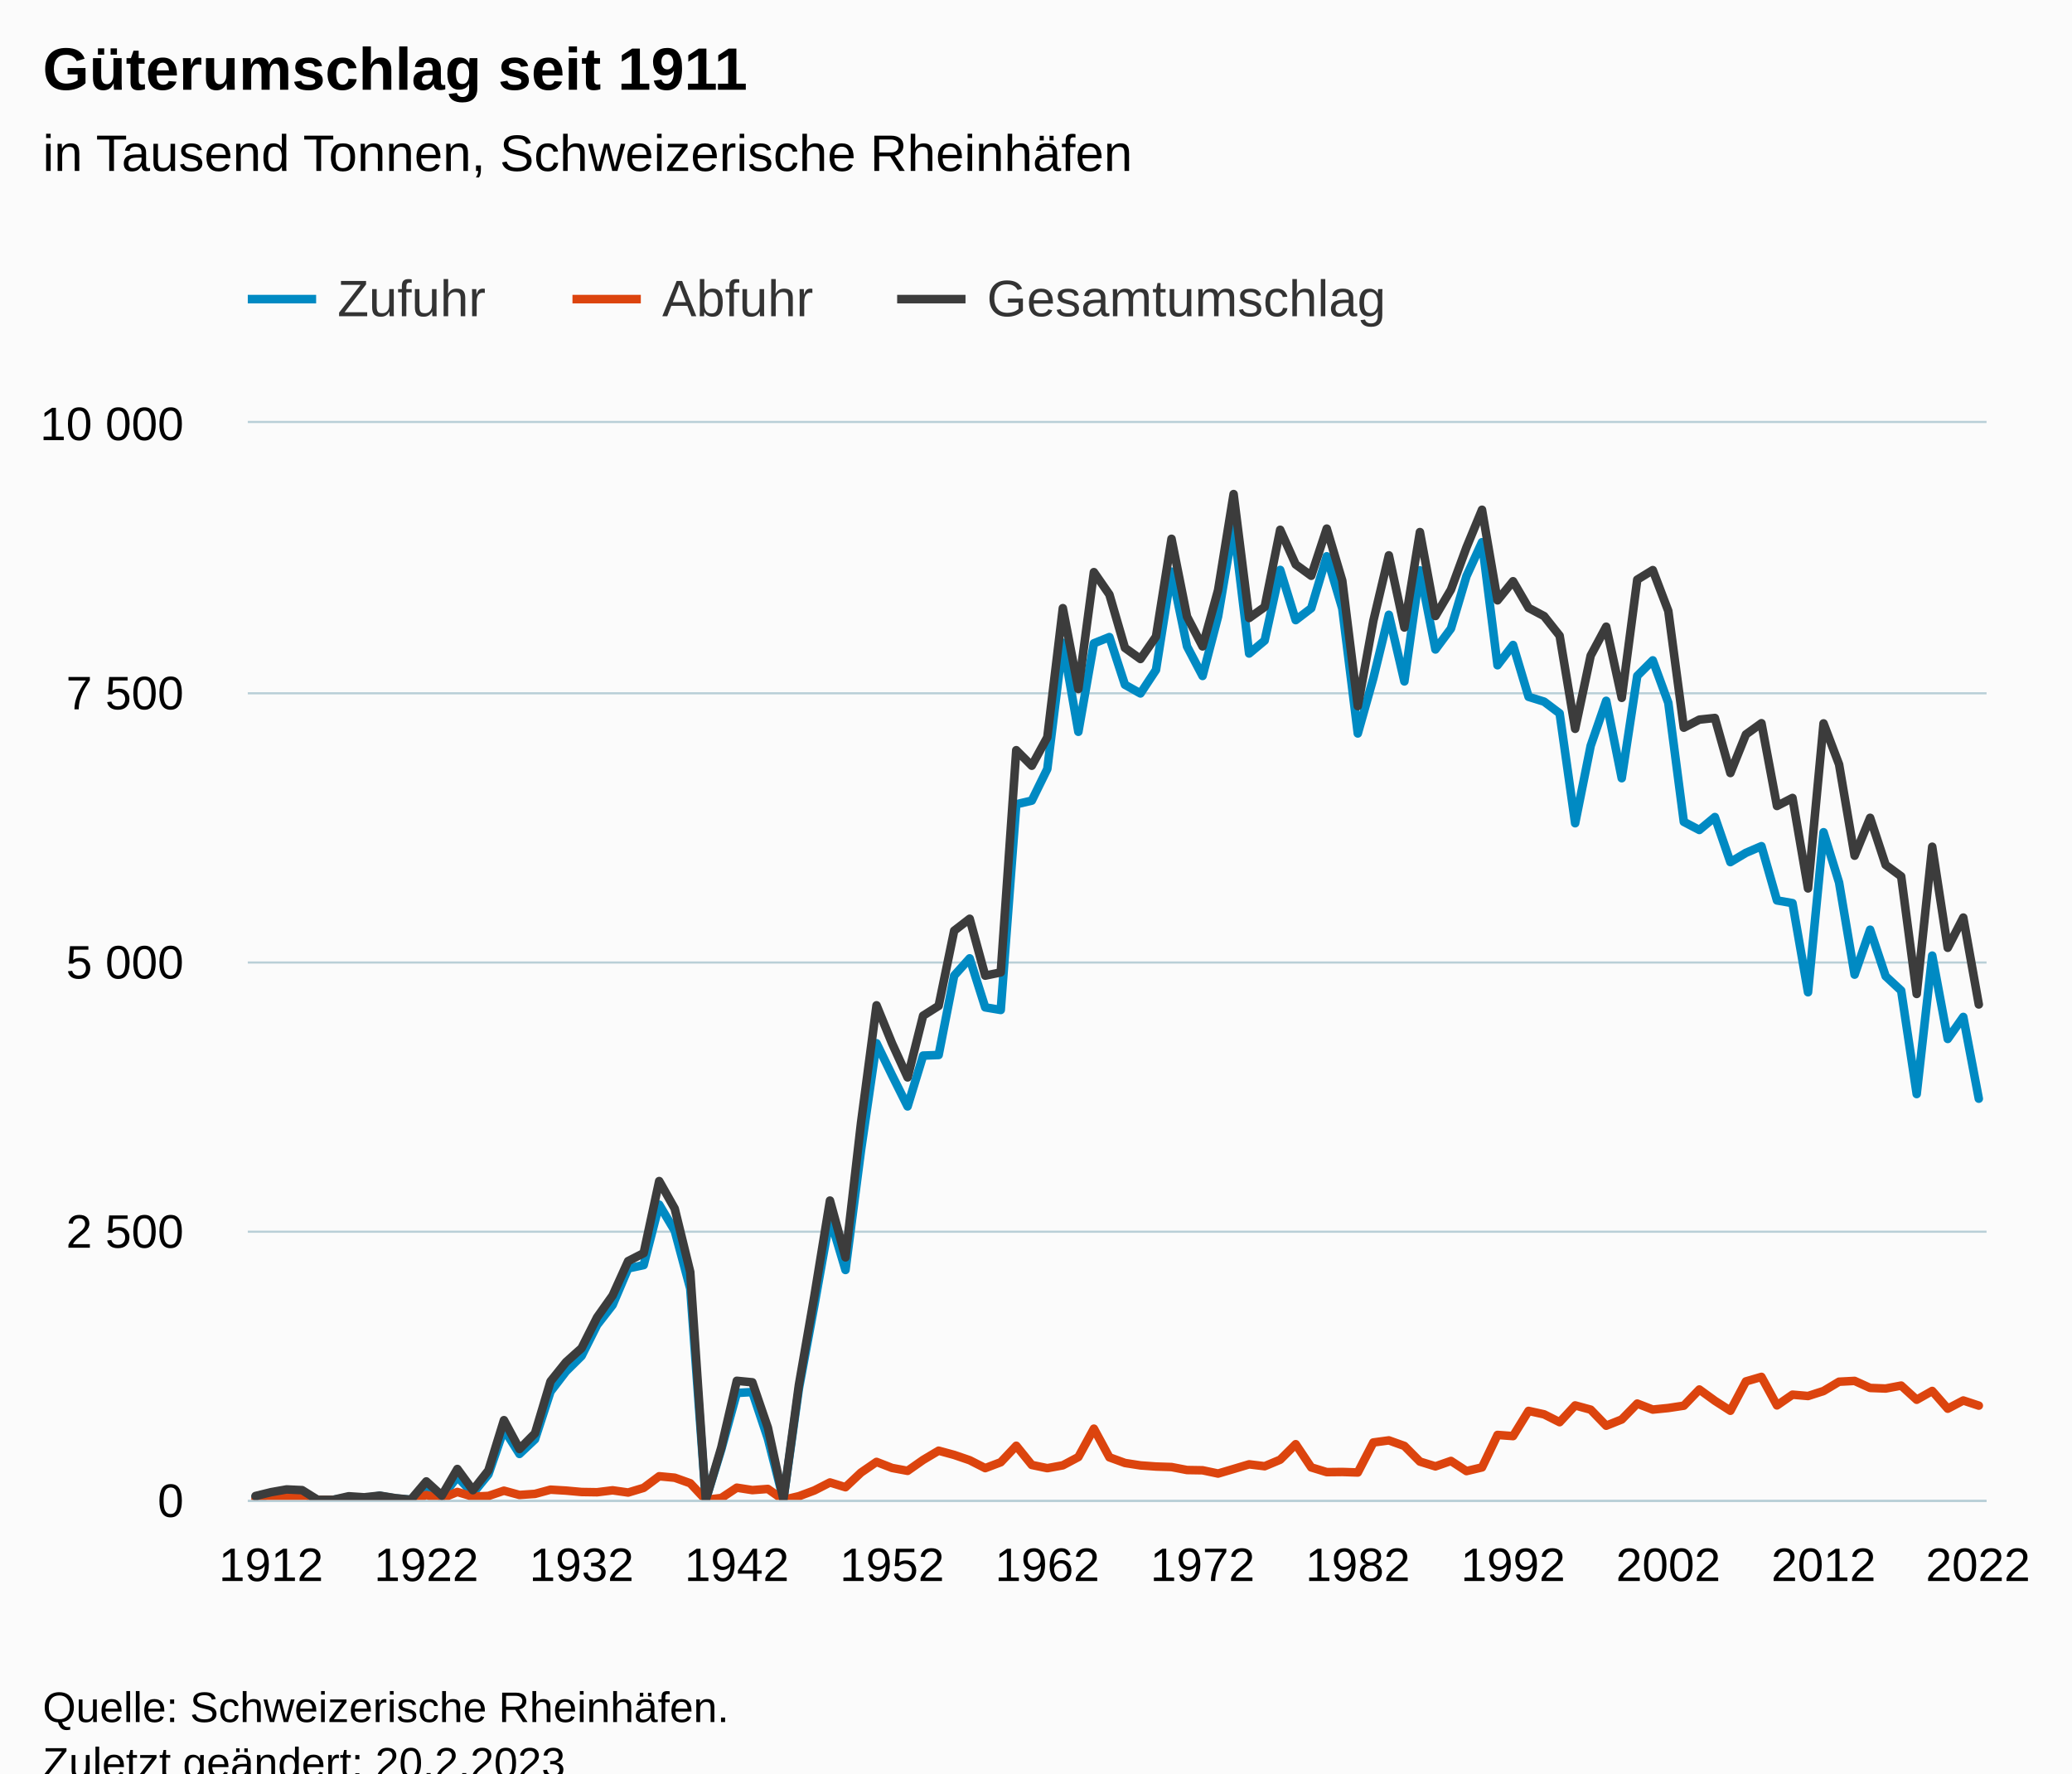
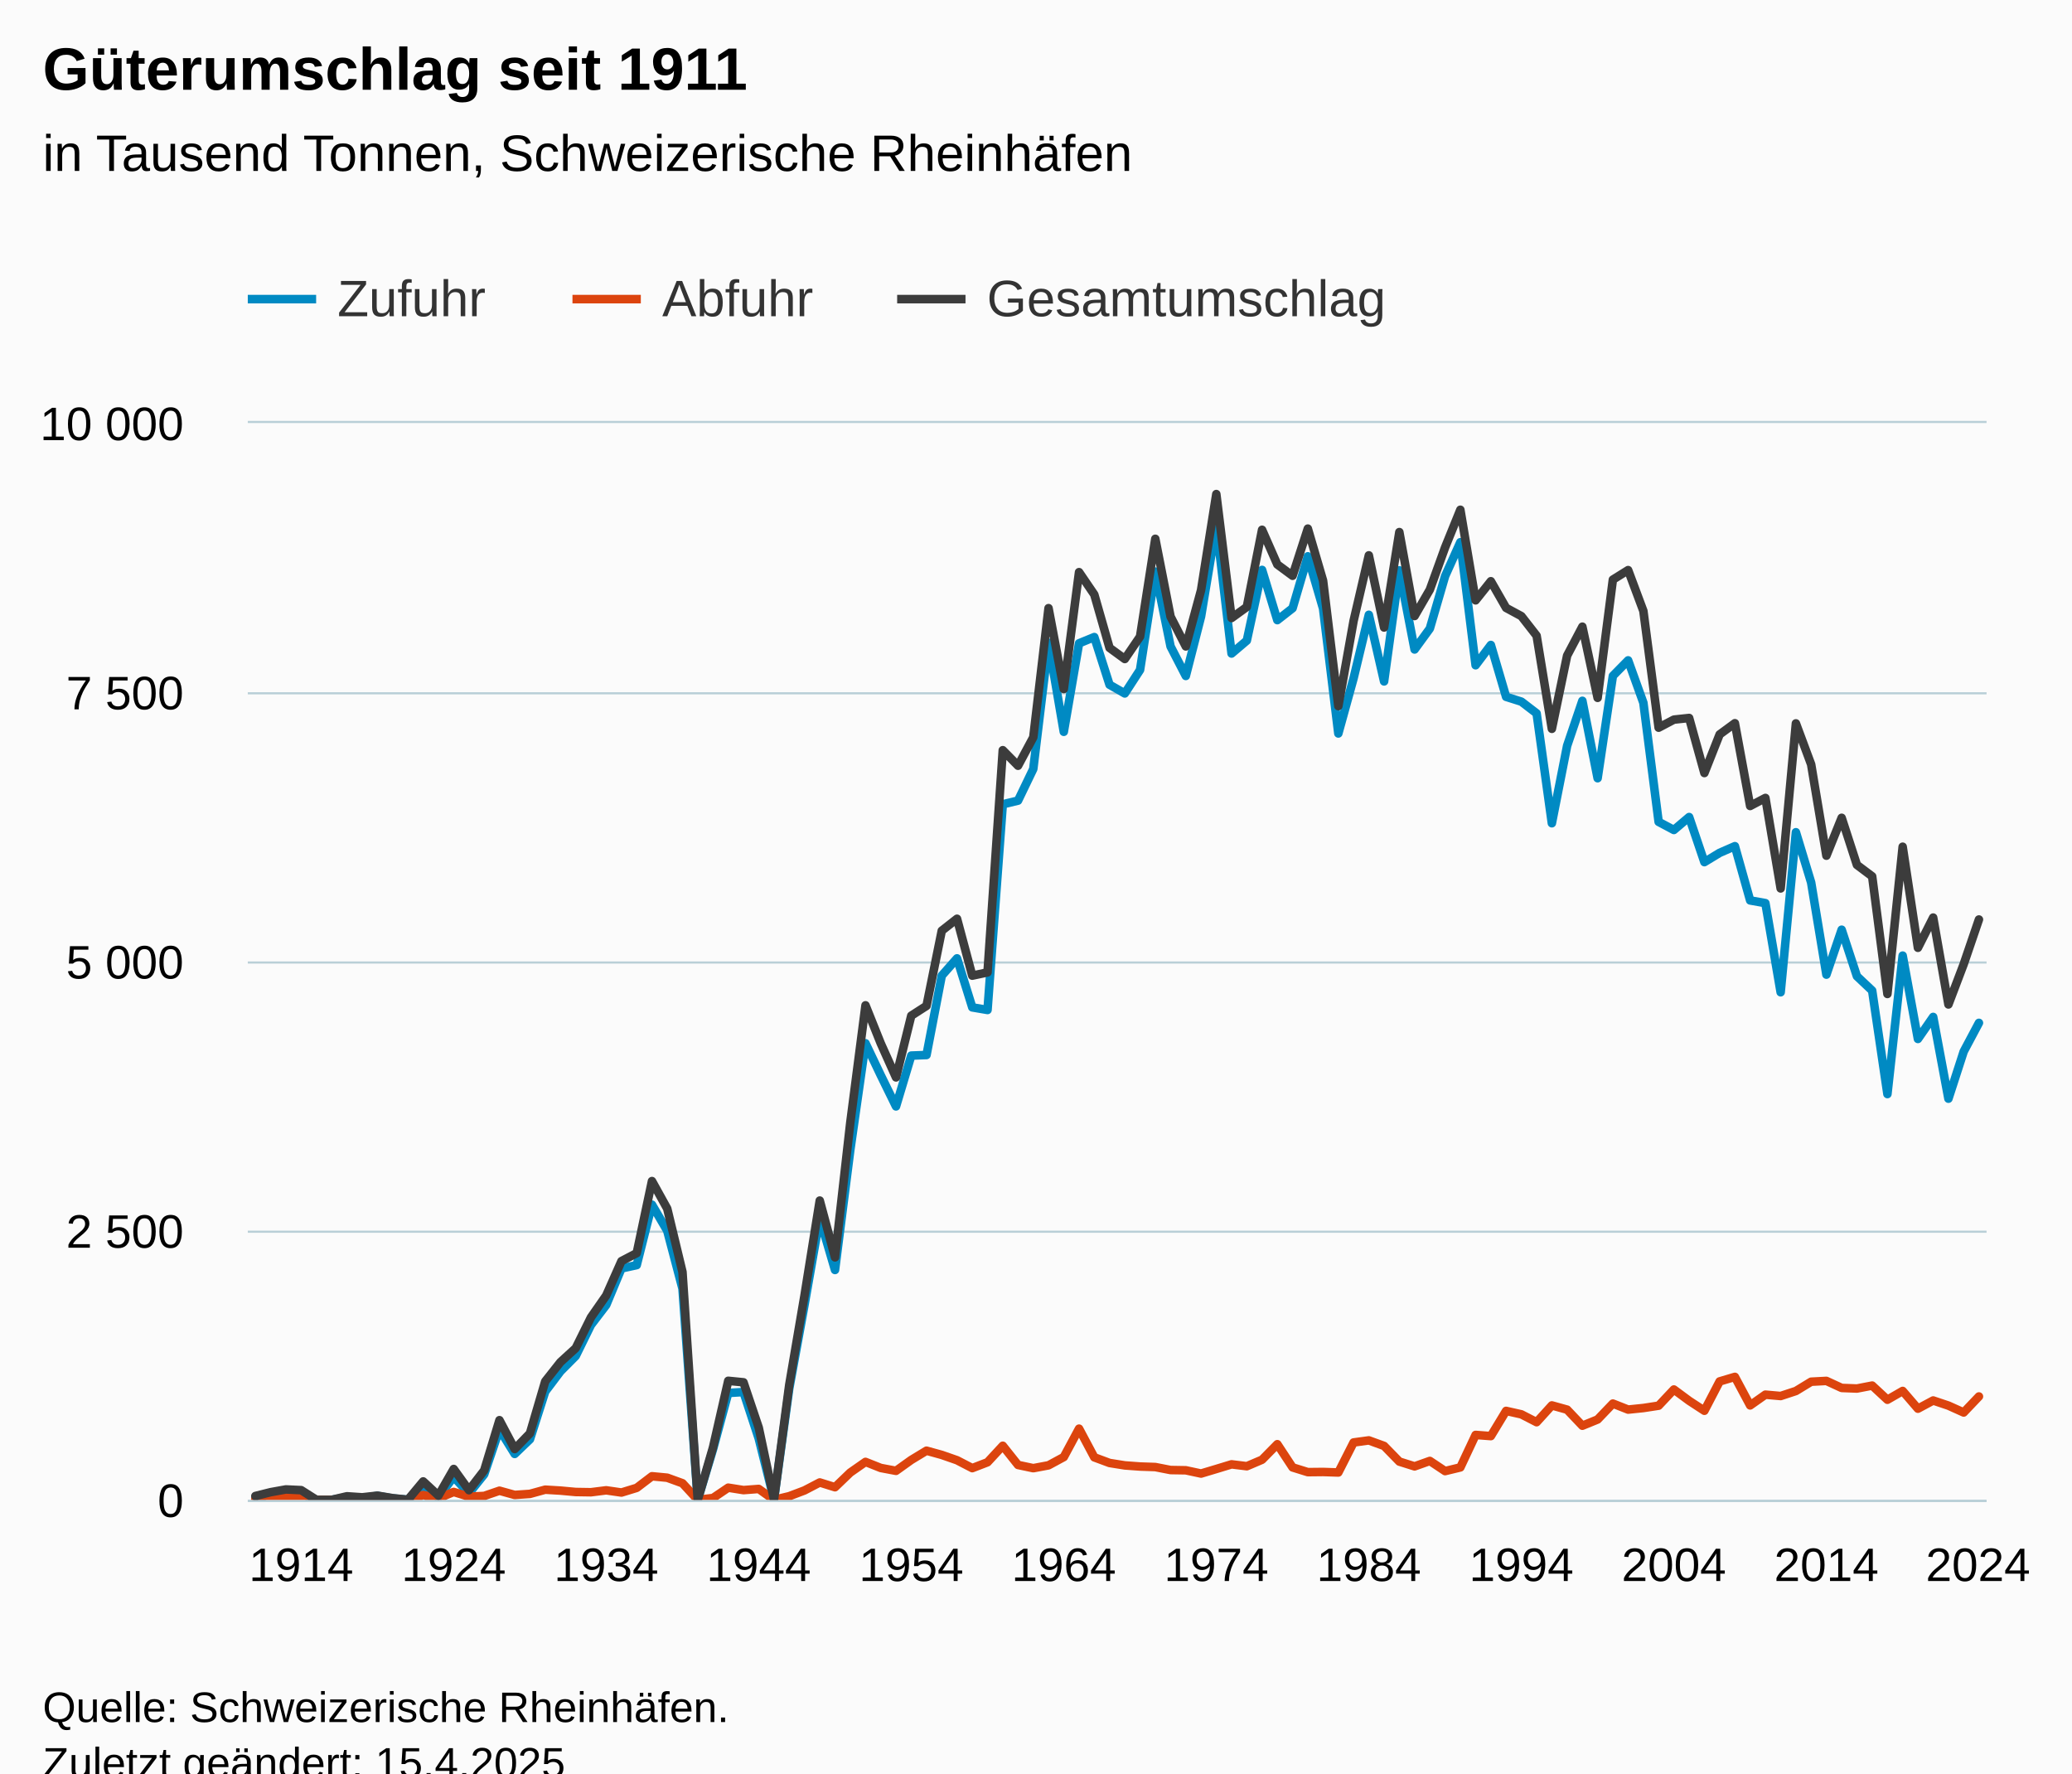
<svg xmlns="http://www.w3.org/2000/svg" version="1.1" class="highcharts-root" style="font-family:Arial;font-size:12px;" viewBox="0 0 485 415">
  <defs>
-     <clipPath id="highcharts-f2o7mbg-343-">
+     <clipPath id="highcharts-q8rzcu5-349-">
      <rect x="0" y="0" width="407" height="252" fill="none" />
    </clipPath>
-     <clipPath id="highcharts-f2o7mbg-456-">
+     <clipPath id="highcharts-q8rzcu5-464-">
      <rect x="0" y="0" width="407" height="252" fill="none" />
    </clipPath>
-     <clipPath id="highcharts-f2o7mbg-681-">
+     <clipPath id="highcharts-q8rzcu5-693-">
      <rect x="58" y="99" width="407" height="252" fill="none" />
    </clipPath>
  </defs>
  <rect fill="#fbfbfb" class="highcharts-background" x="0" y="0" width="485" height="428" rx="0" ry="0" />
  <rect fill="none" class="highcharts-plot-background" x="58" y="99" width="407" height="252" />
  <g class="highcharts-pane-group" data-z-index="0" />
  <g class="highcharts-grid highcharts-xaxis-grid" data-z-index="1">
-     <path fill="none" data-z-index="1" class="highcharts-grid-line" d="M 64.5 99 L 64.5 351" opacity="1" />
-     <path fill="none" data-z-index="1" class="highcharts-grid-line" d="M 101.5 99 L 101.5 351" opacity="1" />
-     <path fill="none" data-z-index="1" class="highcharts-grid-line" d="M 137.5 99 L 137.5 351" opacity="1" />
-     <path fill="none" data-z-index="1" class="highcharts-grid-line" d="M 173.5 99 L 173.5 351" opacity="1" />
-     <path fill="none" data-z-index="1" class="highcharts-grid-line" d="M 210.5 99 L 210.5 351" opacity="1" />
-     <path fill="none" data-z-index="1" class="highcharts-grid-line" d="M 246.5 99 L 246.5 351" opacity="1" />
-     <path fill="none" data-z-index="1" class="highcharts-grid-line" d="M 282.5 99 L 282.5 351" opacity="1" />
-     <path fill="none" data-z-index="1" class="highcharts-grid-line" d="M 319.5 99 L 319.5 351" opacity="1" />
-     <path fill="none" data-z-index="1" class="highcharts-grid-line" d="M 355.5 99 L 355.5 351" opacity="1" />
-     <path fill="none" data-z-index="1" class="highcharts-grid-line" d="M 391.5 99 L 391.5 351" opacity="1" />
+     <path fill="none" data-z-index="1" class="highcharts-grid-line" d="M 71.5 99 L 71.5 351" opacity="1" />
+     <path fill="none" data-z-index="1" class="highcharts-grid-line" d="M 107.5 99 L 107.5 351" opacity="1" />
+     <path fill="none" data-z-index="1" class="highcharts-grid-line" d="M 143.5 99 L 143.5 351" opacity="1" />
+     <path fill="none" data-z-index="1" class="highcharts-grid-line" d="M 178.5 99 L 178.5 351" opacity="1" />
+     <path fill="none" data-z-index="1" class="highcharts-grid-line" d="M 214.5 99 L 214.5 351" opacity="1" />
+     <path fill="none" data-z-index="1" class="highcharts-grid-line" d="M 250.5 99 L 250.5 351" opacity="1" />
+     <path fill="none" data-z-index="1" class="highcharts-grid-line" d="M 285.5 99 L 285.5 351" opacity="1" />
+     <path fill="none" data-z-index="1" class="highcharts-grid-line" d="M 321.5 99 L 321.5 351" opacity="1" />
+     <path fill="none" data-z-index="1" class="highcharts-grid-line" d="M 357.5 99 L 357.5 351" opacity="1" />
+     <path fill="none" data-z-index="1" class="highcharts-grid-line" d="M 393.5 99 L 393.5 351" opacity="1" />
    <path fill="none" data-z-index="1" class="highcharts-grid-line" d="M 428.5 99 L 428.5 351" opacity="1" />
    <path fill="none" data-z-index="1" class="highcharts-grid-line" d="M 464.5 99 L 464.5 351" opacity="1" />
    <path fill="none" data-z-index="1" class="highcharts-grid-line" d="M 57.5 99 L 57.5 351" opacity="1" />
  </g>
  <g class="highcharts-grid highcharts-yaxis-grid" data-z-index="1">
    <path fill="none" stroke="#B9CFD7" stroke-width="0.5" data-z-index="1" class="highcharts-grid-line" d="M 58 351.25 L 465 351.25" opacity="1" />
    <path fill="none" stroke="#B9CFD7" stroke-width="0.5" data-z-index="1" class="highcharts-grid-line" d="M 58 288.25 L 465 288.25" opacity="1" />
    <path fill="none" stroke="#B9CFD7" stroke-width="0.5" data-z-index="1" class="highcharts-grid-line" d="M 58 225.25 L 465 225.25" opacity="1" />
    <path fill="none" stroke="#B9CFD7" stroke-width="0.5" data-z-index="1" class="highcharts-grid-line" d="M 58 162.25 L 465 162.25" opacity="1" />
    <path fill="none" stroke="#B9CFD7" stroke-width="0.5" data-z-index="1" class="highcharts-grid-line" d="M 58 98.75 L 465 98.75" opacity="1" />
  </g>
  <rect fill="none" class="highcharts-plot-border" data-z-index="1" x="58" y="99" width="407" height="252" />
  <g class="highcharts-axis highcharts-xaxis" data-z-index="2">
    <path fill="none" class="highcharts-axis-line" stroke="#B9CFD7" stroke-width="0.5" data-z-index="7" d="M 58 351.25 L 465 351.25" />
  </g>
  <g class="highcharts-axis highcharts-yaxis" data-z-index="2">
    <path fill="none" class="highcharts-axis-line" data-z-index="7" d="M 58 99 L 58 351" />
  </g>
  <g class="highcharts-series-group" data-z-index="3">
-     <g class="highcharts-series highcharts-series-0 highcharts-line-series" data-z-index="0.1" opacity="1" transform="translate(58,99) scale(1 1)" clip-path="url(#highcharts-f2o7mbg-456-)">
-       <path fill="none" d="M 1.817 251.303 L 5.451 250.812 L 9.085 250.428 L 12.719 250.45 L 16.353 252 L 19.987 252 L 23.621 251.381 L 27.254 251.577 L 30.888 251.058 L 34.522 251.664 L 38.156 251.982 L 41.79 248.816 L 45.424 251.355 L 49.058 246.623 L 52.692 250.485 L 56.326 246.029 L 59.96 235.495 L 63.594 241.256 L 67.228 237.834 L 70.862 226.662 L 74.496 221.928 L 78.129 218.338 L 81.763 211.075 L 85.397 206.401 L 89.031 197.844 L 92.665 197.066 L 96.299 182.921 L 99.933 189.024 L 103.567 202.563 L 107.201 252 L 110.835 240.188 L 114.469 226.988 L 118.103 226.773 L 121.737 237.657 L 125.371 251.937 L 129.004 225.947 L 132.638 206.397 L 136.272 186.03 L 139.906 198.204 L 143.54 170.172 L 147.174 145.15 L 150.808 152.646 L 154.442 159.926 L 158.076 148.034 L 161.71 147.899 L 165.344 129.326 L 168.978 125.281 L 172.612 136.749 L 176.246 137.359 L 179.879 89.218 L 183.513 88.365 L 187.147 80.953 L 190.781 51.403 L 194.415 72.257 L 198.049 51.554 L 201.683 50.091 L 205.317 61.245 L 208.951 63.282 L 212.585 57.777 L 216.219 34.768 L 219.853 52.277 L 223.487 59.191 L 227.121 45.261 L 230.754 23.85 L 234.388 53.94 L 238.022 50.911 L 241.656 34.377 L 245.29 46.124 L 248.924 43.337 L 252.558 31.192 L 256.192 43.411 L 259.826 72.649 L 263.46 59.724 L 267.094 44.877 L 270.728 60.466 L 274.362 34.474 L 277.996 52.992 L 281.629 48.096 L 285.263 35.83 L 288.897 27.891 L 292.531 56.684 L 296.165 51.941 L 299.799 64.073 L 303.433 65.199 L 307.067 67.941 L 310.701 93.658 L 314.335 75.538 L 317.969 65.008 L 321.603 83.12 L 325.237 59.175 L 328.871 55.542 L 332.504 65.471 L 336.138 93.333 L 339.772 95.234 L 343.406 92.21 L 347.04 102.757 L 350.674 100.587 L 354.308 99.027 L 357.942 111.72 L 361.576 112.355 L 365.21 133.213 L 368.844 95.765 L 372.478 107.538 L 376.112 129.087 L 379.746 118.576 L 383.379 129.457 L 387.013 132.826 L 390.647 157.035 L 394.281 124.638 L 397.915 144.139 L 401.549 138.987 L 405.183 158.116" class="highcharts-graph" data-z-index="1" stroke="#008ac3" stroke-width="2" stroke-linejoin="round" stroke-linecap="round" />
+     <g class="highcharts-series highcharts-series-0 highcharts-line-series" data-z-index="0.1" opacity="1" transform="translate(58,99) scale(1 1)" clip-path="url(#highcharts-q8rzcu5-464-)">
+       <path fill="none" d="M 1.785 251.303 L 5.355 250.812 L 8.925 250.428 L 12.496 250.45 L 16.066 252 L 19.636 252 L 23.206 251.381 L 26.776 251.577 L 30.346 251.058 L 33.917 251.664 L 37.487 251.982 L 41.057 248.816 L 44.627 251.355 L 48.197 246.623 L 51.768 250.485 L 55.338 246.029 L 58.908 235.495 L 62.478 241.256 L 66.048 237.834 L 69.618 226.662 L 73.189 221.928 L 76.759 218.338 L 80.329 211.075 L 83.899 206.401 L 87.469 197.844 L 91.039 197.066 L 94.61 182.921 L 98.18 189.024 L 101.75 202.563 L 105.32 252 L 108.89 240.188 L 112.461 226.988 L 116.031 226.773 L 119.601 237.657 L 123.171 251.937 L 126.741 225.947 L 130.311 206.397 L 133.882 186.03 L 137.452 198.204 L 141.022 170.172 L 144.592 145.15 L 148.162 152.646 L 151.732 159.926 L 155.303 148.034 L 158.873 147.899 L 162.443 129.326 L 166.013 125.281 L 169.583 136.749 L 173.154 137.359 L 176.724 89.218 L 180.294 88.365 L 183.864 80.953 L 187.434 51.403 L 191.004 72.257 L 194.575 51.554 L 198.145 50.091 L 201.715 61.245 L 205.285 63.282 L 208.855 57.777 L 212.425 34.768 L 215.996 52.277 L 219.566 59.191 L 223.136 45.261 L 226.706 23.85 L 230.276 53.94 L 233.846 50.911 L 237.417 34.377 L 240.987 46.124 L 244.557 43.337 L 248.127 31.192 L 251.697 43.411 L 255.268 72.649 L 258.838 59.724 L 262.408 44.877 L 265.978 60.466 L 269.548 34.474 L 273.118 52.992 L 276.689 48.096 L 280.259 35.83 L 283.829 27.891 L 287.399 56.684 L 290.969 51.941 L 294.539 64.073 L 298.11 65.199 L 301.68 67.941 L 305.25 93.658 L 308.82 75.538 L 312.39 65.008 L 315.961 83.12 L 319.531 59.175 L 323.101 55.542 L 326.671 65.471 L 330.241 93.333 L 333.811 95.234 L 337.382 92.21 L 340.952 102.757 L 344.522 100.587 L 348.092 99.027 L 351.662 111.72 L 355.232 112.355 L 358.803 133.213 L 362.373 95.765 L 365.943 107.538 L 369.513 129.087 L 373.083 118.576 L 376.654 129.457 L 380.224 132.826 L 383.794 157.035 L 387.364 124.638 L 390.934 144.139 L 394.504 138.987 L 398.075 158.116 L 401.645 147.092 L 405.215 140.378" class="highcharts-graph" data-z-index="1" stroke="#008ac3" stroke-width="2" stroke-linejoin="round" stroke-linecap="round" />
    </g>
    <g class="highcharts-markers highcharts-series-0 highcharts-line-series" data-z-index="0.1" opacity="1" transform="translate(58,99) scale(1 1)" clip-path="none" />
-     <g class="highcharts-series highcharts-series-1 highcharts-line-series" data-z-index="0.1" opacity="1" transform="translate(58,99) scale(1 1)" clip-path="url(#highcharts-f2o7mbg-456-)">
-       <path fill="none" d="M 1.817 251.796 L 5.451 251.394 L 9.085 251.136 L 12.719 251.282 L 16.353 252 L 19.987 252 L 23.621 251.784 L 27.254 251.832 L 30.888 251.958 L 34.522 251.939 L 38.156 251.992 L 41.79 250.872 L 45.424 251.643 L 49.058 250.155 L 52.692 251.255 L 56.326 251.086 L 59.96 249.861 L 63.594 250.855 L 67.228 250.604 L 70.862 249.621 L 74.496 249.837 L 78.129 250.164 L 81.763 250.22 L 85.397 249.772 L 89.031 250.288 L 92.665 249.196 L 96.299 246.481 L 99.933 246.822 L 103.567 248.116 L 107.201 252 L 110.835 251.57 L 114.469 249.154 L 118.103 249.722 L 121.737 249.448 L 125.371 252 L 129.004 251.145 L 132.638 249.793 L 136.272 247.933 L 139.906 249.046 L 143.54 245.617 L 147.174 243.122 L 150.808 244.538 L 154.442 245.213 L 158.076 242.661 L 161.71 240.498 L 165.344 241.487 L 168.978 242.731 L 172.612 244.578 L 176.246 243.202 L 179.879 239.345 L 183.513 243.835 L 187.147 244.591 L 190.781 243.92 L 194.415 241.988 L 198.049 235.342 L 201.683 242.049 L 205.317 243.372 L 208.951 243.941 L 212.585 244.204 L 216.219 244.326 L 219.853 245.026 L 223.487 245.084 L 227.121 245.848 L 230.754 244.777 L 234.388 243.691 L 238.022 244.132 L 241.656 242.608 L 245.29 238.98 L 248.924 244.405 L 252.558 245.516 L 256.192 245.479 L 259.826 245.597 L 263.46 238.573 L 267.094 238.087 L 270.728 239.384 L 274.362 243.045 L 277.996 244.168 L 281.629 242.894 L 285.263 245.272 L 288.897 244.407 L 292.531 236.81 L 296.165 237.08 L 299.799 231.186 L 303.433 231.99 L 307.067 233.826 L 310.701 229.902 L 314.335 230.895 L 317.969 234.652 L 321.603 233.194 L 325.237 229.473 L 328.871 230.878 L 332.504 230.512 L 336.138 229.963 L 339.772 226.177 L 343.406 228.816 L 347.04 231.15 L 350.674 224.286 L 354.308 223.224 L 357.942 229.899 L 361.576 227.385 L 365.21 227.701 L 368.844 226.529 L 372.478 224.354 L 376.112 224.165 L 379.746 225.811 L 383.379 225.951 L 387.013 225.262 L 390.647 228.576 L 394.281 226.518 L 397.915 230.666 L 401.549 228.75 L 405.183 229.951" class="highcharts-graph" data-z-index="1" stroke="#dc440e" stroke-width="2" stroke-linejoin="round" stroke-linecap="round" />
+     <g class="highcharts-series highcharts-series-1 highcharts-line-series" data-z-index="0.1" opacity="1" transform="translate(58,99) scale(1 1)" clip-path="url(#highcharts-q8rzcu5-464-)">
+       <path fill="none" d="M 1.785 251.796 L 5.355 251.394 L 8.925 251.136 L 12.496 251.282 L 16.066 252 L 19.636 252 L 23.206 251.784 L 26.776 251.832 L 30.346 251.958 L 33.917 251.939 L 37.487 251.992 L 41.057 250.872 L 44.627 251.643 L 48.197 250.155 L 51.768 251.255 L 55.338 251.086 L 58.908 249.861 L 62.478 250.855 L 66.048 250.604 L 69.618 249.621 L 73.189 249.837 L 76.759 250.164 L 80.329 250.22 L 83.899 249.772 L 87.469 250.288 L 91.039 249.196 L 94.61 246.481 L 98.18 246.822 L 101.75 248.116 L 105.32 252 L 108.89 251.57 L 112.461 249.154 L 116.031 249.722 L 119.601 249.448 L 123.171 252 L 126.741 251.145 L 130.311 249.793 L 133.882 247.933 L 137.452 249.046 L 141.022 245.617 L 144.592 243.122 L 148.162 244.538 L 151.732 245.213 L 155.303 242.661 L 158.873 240.498 L 162.443 241.487 L 166.013 242.731 L 169.583 244.578 L 173.154 243.202 L 176.724 239.345 L 180.294 243.835 L 183.864 244.591 L 187.434 243.92 L 191.004 241.988 L 194.575 235.342 L 198.145 242.049 L 201.715 243.372 L 205.285 243.941 L 208.855 244.204 L 212.425 244.326 L 215.996 245.026 L 219.566 245.084 L 223.136 245.848 L 226.706 244.777 L 230.276 243.691 L 233.846 244.132 L 237.417 242.608 L 240.987 238.98 L 244.557 244.405 L 248.127 245.516 L 251.697 245.479 L 255.268 245.597 L 258.838 238.573 L 262.408 238.087 L 265.978 239.384 L 269.548 243.045 L 273.118 244.168 L 276.689 242.894 L 280.259 245.272 L 283.829 244.407 L 287.399 236.81 L 290.969 237.08 L 294.539 231.186 L 298.11 231.99 L 301.68 233.826 L 305.25 229.902 L 308.82 230.895 L 312.39 234.652 L 315.961 233.194 L 319.531 229.473 L 323.101 230.878 L 326.671 230.512 L 330.241 229.963 L 333.811 226.177 L 337.382 228.816 L 340.952 231.15 L 344.522 224.286 L 348.092 223.224 L 351.662 229.899 L 355.232 227.385 L 358.803 227.701 L 362.373 226.529 L 365.943 224.354 L 369.513 224.165 L 373.083 225.811 L 376.654 225.951 L 380.224 225.262 L 383.794 228.576 L 387.364 226.518 L 390.934 230.666 L 394.504 228.75 L 398.075 229.951 L 401.645 231.556 L 405.215 227.809" class="highcharts-graph" data-z-index="1" stroke="#dc440e" stroke-width="2" stroke-linejoin="round" stroke-linecap="round" />
    </g>
    <g class="highcharts-markers highcharts-series-1 highcharts-line-series" data-z-index="0.1" opacity="1" transform="translate(58,99) scale(1 1)" clip-path="none" />
-     <g class="highcharts-series highcharts-series-2 highcharts-line-series" data-z-index="0.1" opacity="1" transform="translate(58,99) scale(1 1)" clip-path="url(#highcharts-f2o7mbg-456-)">
-       <path fill="none" d="M 1.817 251.1 L 5.451 250.206 L 9.085 249.564 L 12.719 249.732 L 16.353 252 L 19.987 252 L 23.621 251.166 L 27.254 251.409 L 30.888 251.017 L 34.522 251.604 L 38.156 251.973 L 41.79 247.688 L 45.424 250.998 L 49.058 244.778 L 52.692 249.741 L 56.326 245.115 L 59.96 233.356 L 63.594 240.111 L 67.228 236.437 L 70.862 224.283 L 74.496 219.764 L 78.129 216.501 L 81.763 209.295 L 85.397 204.173 L 89.031 196.132 L 92.665 194.262 L 96.299 177.401 L 99.933 183.846 L 103.567 198.679 L 107.201 252 L 110.835 239.758 L 114.469 224.142 L 118.103 224.495 L 121.737 235.105 L 125.371 251.937 L 129.004 225.091 L 132.638 204.19 L 136.272 181.962 L 139.906 195.249 L 143.54 163.789 L 147.174 136.271 L 150.808 145.184 L 154.442 153.139 L 158.076 138.695 L 161.71 136.397 L 165.344 118.812 L 168.978 116.012 L 172.612 129.326 L 176.246 128.562 L 179.879 76.564 L 183.513 80.199 L 187.147 73.544 L 190.781 43.323 L 194.415 62.245 L 198.049 34.896 L 201.683 40.14 L 205.317 52.617 L 208.951 55.223 L 212.585 49.981 L 216.219 27.094 L 219.853 45.303 L 223.487 52.275 L 227.121 39.109 L 230.754 16.627 L 234.388 45.631 L 238.022 43.043 L 241.656 24.986 L 245.29 33.104 L 248.924 35.742 L 252.558 24.708 L 256.192 36.89 L 259.826 66.246 L 263.46 46.297 L 267.094 30.964 L 270.728 47.85 L 274.362 25.519 L 277.996 45.16 L 281.629 38.99 L 285.263 29.102 L 288.897 20.298 L 292.531 41.494 L 296.165 37.021 L 299.799 43.259 L 303.433 45.189 L 307.067 49.768 L 310.701 71.561 L 314.335 54.434 L 317.969 47.66 L 321.603 64.314 L 325.237 36.648 L 328.871 34.419 L 332.504 43.983 L 336.138 71.296 L 339.772 69.41 L 343.406 69.026 L 347.04 81.907 L 350.674 72.873 L 354.308 70.251 L 357.942 89.619 L 361.576 87.739 L 365.21 108.915 L 368.844 70.294 L 372.478 79.892 L 376.112 101.251 L 379.746 92.387 L 383.379 103.408 L 387.013 106.088 L 390.647 133.611 L 394.281 99.156 L 397.915 122.805 L 401.549 115.737 L 405.183 136.067" class="highcharts-graph" data-z-index="1" stroke="#3c3c3c" stroke-width="2" stroke-linejoin="round" stroke-linecap="round" />
+     <g class="highcharts-series highcharts-series-2 highcharts-line-series" data-z-index="0.1" opacity="1" transform="translate(58,99) scale(1 1)" clip-path="url(#highcharts-q8rzcu5-464-)">
+       <path fill="none" d="M 1.785 251.1 L 5.355 250.206 L 8.925 249.564 L 12.496 249.732 L 16.066 252 L 19.636 252 L 23.206 251.166 L 26.776 251.409 L 30.346 251.017 L 33.917 251.604 L 37.487 251.973 L 41.057 247.688 L 44.627 250.998 L 48.197 244.778 L 51.768 249.741 L 55.338 245.115 L 58.908 233.356 L 62.478 240.111 L 66.048 236.437 L 69.618 224.283 L 73.189 219.764 L 76.759 216.501 L 80.329 209.295 L 83.899 204.173 L 87.469 196.132 L 91.039 194.262 L 94.61 177.401 L 98.18 183.846 L 101.75 198.679 L 105.32 252 L 108.89 239.758 L 112.461 224.142 L 116.031 224.495 L 119.601 235.105 L 123.171 251.937 L 126.741 225.091 L 130.311 204.19 L 133.882 181.962 L 137.452 195.249 L 141.022 163.789 L 144.592 136.271 L 148.162 145.184 L 151.732 153.139 L 155.303 138.695 L 158.873 136.397 L 162.443 118.812 L 166.013 116.012 L 169.583 129.326 L 173.154 128.562 L 176.724 76.564 L 180.294 80.199 L 183.864 73.544 L 187.434 43.323 L 191.004 62.245 L 194.575 34.896 L 198.145 40.14 L 201.715 52.617 L 205.285 55.223 L 208.855 49.981 L 212.425 27.094 L 215.996 45.303 L 219.566 52.275 L 223.136 39.109 L 226.706 16.627 L 230.276 45.631 L 233.846 43.043 L 237.417 24.986 L 240.987 33.104 L 244.557 35.742 L 248.127 24.708 L 251.697 36.89 L 255.268 66.246 L 258.838 46.297 L 262.408 30.964 L 265.978 47.85 L 269.548 25.519 L 273.118 45.16 L 276.689 38.99 L 280.259 29.102 L 283.829 20.298 L 287.399 41.494 L 290.969 37.021 L 294.539 43.259 L 298.11 45.189 L 301.68 49.768 L 305.25 71.561 L 308.82 54.434 L 312.39 47.66 L 315.961 64.314 L 319.531 36.648 L 323.101 34.419 L 326.671 43.983 L 330.241 71.296 L 333.811 69.41 L 337.382 69.026 L 340.952 81.907 L 344.522 72.873 L 348.092 70.251 L 351.662 89.619 L 355.232 87.739 L 358.803 108.915 L 362.373 70.294 L 365.943 79.892 L 369.513 101.251 L 373.083 92.387 L 376.654 103.408 L 380.224 106.088 L 383.794 133.611 L 387.364 99.156 L 390.934 122.805 L 394.504 115.737 L 398.075 136.067 L 401.645 126.648 L 405.215 116.187" class="highcharts-graph" data-z-index="1" stroke="#3c3c3c" stroke-width="2" stroke-linejoin="round" stroke-linecap="round" />
    </g>
    <g class="highcharts-markers highcharts-series-2 highcharts-line-series" data-z-index="0.1" opacity="1" transform="translate(58,99) scale(1 1)" clip-path="none" />
  </g>
  <text x="10" text-anchor="start" class="highcharts-title" data-z-index="4" style="color:#000000;font-size:14px;font-weight:bold;fill:#000000;" y="21">
    <tspan>Güterumschlag seit 1911</tspan>
  </text>
  <text x="10" text-anchor="start" class="highcharts-subtitle" data-z-index="4" style="color:#000000;font-size:12px;font-weight:normal;fill:#000000;" y="40">
    <tspan>in Tausend Tonnen, Schweizerische Rheinhäfen</tspan>
  </text>
  <text x="10" text-anchor="start" class="highcharts-caption" data-z-index="4" style="color:#666666;fill:#666666;" y="385" />
  <g class="highcharts-legend" data-z-index="7" transform="translate(50,56)">
    <rect fill="none" class="highcharts-legend-box" rx="0" ry="0" x="0" y="0" width="288" height="31" visibility="visible" />
    <g data-z-index="1">
      <g>
        <g class="highcharts-legend-item highcharts-line-series highcharts-color-undefined highcharts-series-0" data-z-index="1" transform="translate(8,3)">
          <path fill="none" d="M 0 11 L 16 11" class="highcharts-graph" stroke="#008ac3" stroke-width="2" />
          <text x="21" style="color:#333333;cursor:pointer;font-size:12px;font-weight:normal;fill:#333333;" text-anchor="start" data-z-index="2" y="15">
            <tspan>Zufuhr</tspan>
          </text>
        </g>
        <g class="highcharts-legend-item highcharts-line-series highcharts-color-undefined highcharts-series-1" data-z-index="1" transform="translate(84,3)">
          <path fill="none" d="M 0 11 L 16 11" class="highcharts-graph" stroke="#dc440e" stroke-width="2" />
          <text x="21" y="15" style="color:#333333;cursor:pointer;font-size:12px;font-weight:normal;fill:#333333;" text-anchor="start" data-z-index="2">
            <tspan>Abfuhr</tspan>
          </text>
        </g>
        <g class="highcharts-legend-item highcharts-line-series highcharts-color-undefined highcharts-series-2" data-z-index="1" transform="translate(160,3)">
          <path fill="none" d="M 0 11 L 16 11" class="highcharts-graph" stroke="#3c3c3c" stroke-width="2" />
          <text x="21" y="15" style="color:#333333;cursor:pointer;font-size:12px;font-weight:normal;fill:#333333;" text-anchor="start" data-z-index="2">
            <tspan>Gesamtumschlag</tspan>
          </text>
        </g>
      </g>
    </g>
  </g>
  <g class="highcharts-axis-labels highcharts-xaxis-labels" data-z-index="7">
-     <text x="63.451" style="color:#000000;cursor:default;font-size:11px;fill:#000000;" text-anchor="middle" transform="translate(0,0)" y="370" opacity="1">1912</text>
-     <text x="99.79" style="color:#000000;cursor:default;font-size:11px;fill:#000000;" text-anchor="middle" transform="translate(0,0)" y="370" opacity="1">1922</text>
-     <text x="136.129" style="color:#000000;cursor:default;font-size:11px;fill:#000000;" text-anchor="middle" transform="translate(0,0)" y="370" opacity="1">1932</text>
-     <text x="172.469" style="color:#000000;cursor:default;font-size:11px;fill:#000000;" text-anchor="middle" transform="translate(0,0)" y="370" opacity="1">1942</text>
-     <text x="208.808" style="color:#000000;cursor:default;font-size:11px;fill:#000000;" text-anchor="middle" transform="translate(0,0)" y="370" opacity="1">1952</text>
-     <text x="245.147" style="color:#000000;cursor:default;font-size:11px;fill:#000000;" text-anchor="middle" transform="translate(0,0)" y="370" opacity="1">1962</text>
-     <text x="281.487" style="color:#000000;cursor:default;font-size:11px;fill:#000000;" text-anchor="middle" transform="translate(0,0)" y="370" opacity="1">1972</text>
-     <text x="317.826" style="color:#000000;cursor:default;font-size:11px;fill:#000000;" text-anchor="middle" transform="translate(0,0)" y="370" opacity="1">1982</text>
-     <text x="354.165" style="color:#000000;cursor:default;font-size:11px;fill:#000000;" text-anchor="middle" transform="translate(0,0)" y="370" opacity="1">1992</text>
-     <text x="390.504" style="color:#000000;cursor:default;font-size:11px;fill:#000000;" text-anchor="middle" transform="translate(0,0)" y="370" opacity="1">2002</text>
-     <text x="426.844" style="color:#000000;cursor:default;font-size:11px;fill:#000000;" text-anchor="middle" transform="translate(0,0)" y="370" opacity="1">2012</text>
-     <text x="463" style="color:#000000;cursor:default;font-size:11px;fill:#000000;" text-anchor="middle" transform="translate(0,0)" y="370" opacity="1">2022</text>
+     <text x="70.496" style="color:#000000;cursor:default;font-size:11px;fill:#000000;" text-anchor="middle" transform="translate(0,0)" y="370" opacity="1">1914</text>
+     <text x="106.197" style="color:#000000;cursor:default;font-size:11px;fill:#000000;" text-anchor="middle" transform="translate(0,0)" y="370" opacity="1">1924</text>
+     <text x="141.899" style="color:#000000;cursor:default;font-size:11px;fill:#000000;" text-anchor="middle" transform="translate(0,0)" y="370" opacity="1">1934</text>
+     <text x="177.601" style="color:#000000;cursor:default;font-size:11px;fill:#000000;" text-anchor="middle" transform="translate(0,0)" y="370" opacity="1">1944</text>
+     <text x="213.303" style="color:#000000;cursor:default;font-size:11px;fill:#000000;" text-anchor="middle" transform="translate(0,0)" y="370" opacity="1">1954</text>
+     <text x="249.004" style="color:#000000;cursor:default;font-size:11px;fill:#000000;" text-anchor="middle" transform="translate(0,0)" y="370" opacity="1">1964</text>
+     <text x="284.706" style="color:#000000;cursor:default;font-size:11px;fill:#000000;" text-anchor="middle" transform="translate(0,0)" y="370" opacity="1">1974</text>
+     <text x="320.408" style="color:#000000;cursor:default;font-size:11px;fill:#000000;" text-anchor="middle" transform="translate(0,0)" y="370" opacity="1">1984</text>
+     <text x="356.11" style="color:#000000;cursor:default;font-size:11px;fill:#000000;" text-anchor="middle" transform="translate(0,0)" y="370" opacity="1">1994</text>
+     <text x="391.811" style="color:#000000;cursor:default;font-size:11px;fill:#000000;" text-anchor="middle" transform="translate(0,0)" y="370" opacity="1">2004</text>
+     <text x="427.513" style="color:#000000;cursor:default;font-size:11px;fill:#000000;" text-anchor="middle" transform="translate(0,0)" y="370" opacity="1">2014</text>
+     <text x="463" style="color:#000000;cursor:default;font-size:11px;fill:#000000;" text-anchor="middle" transform="translate(0,0)" y="370" opacity="1">2024</text>
  </g>
  <g class="highcharts-axis-labels highcharts-yaxis-labels" data-z-index="7">
    <text x="43" style="color:#000000;cursor:default;font-size:11px;fill:#000000;" text-anchor="end" transform="translate(0,0)" y="355" opacity="1">0</text>
    <text x="43" style="color:#000000;cursor:default;font-size:11px;fill:#000000;" text-anchor="end" transform="translate(0,0)" y="292" opacity="1">
      <tspan>2 500</tspan>
    </text>
    <text x="43" style="color:#000000;cursor:default;font-size:11px;fill:#000000;" text-anchor="end" transform="translate(0,0)" y="229" opacity="1">
      <tspan>5 000</tspan>
    </text>
    <text x="43" style="color:#000000;cursor:default;font-size:11px;fill:#000000;" text-anchor="end" transform="translate(0,0)" y="166" opacity="1">
      <tspan>7 500</tspan>
    </text>
    <text x="43" style="color:#000000;cursor:default;font-size:11px;fill:#000000;" text-anchor="end" transform="translate(0,0)" y="103" opacity="1">
      <tspan>10 000</tspan>
    </text>
  </g>
  <text x="10" class="highcharts-credits" text-anchor="start" data-z-index="8" style="cursor:default;color:#000000;font-size:10px;fill:#000000;" y="403">
    <tspan>Quelle: Schweizerische Rheinhäfen.</tspan>
-     <tspan x="10" dy="13">Zuletzt geändert: 20.2.2023</tspan>
+     <tspan x="10" dy="13">Zuletzt geändert: 15.4.2025</tspan>
  </text>
-   <g class="highcharts-control-points" data-z-index="99" clip-path="url(#highcharts-f2o7mbg-681-)" />
+   <g class="highcharts-control-points" data-z-index="99" clip-path="url(#highcharts-q8rzcu5-693-)" />
</svg>
